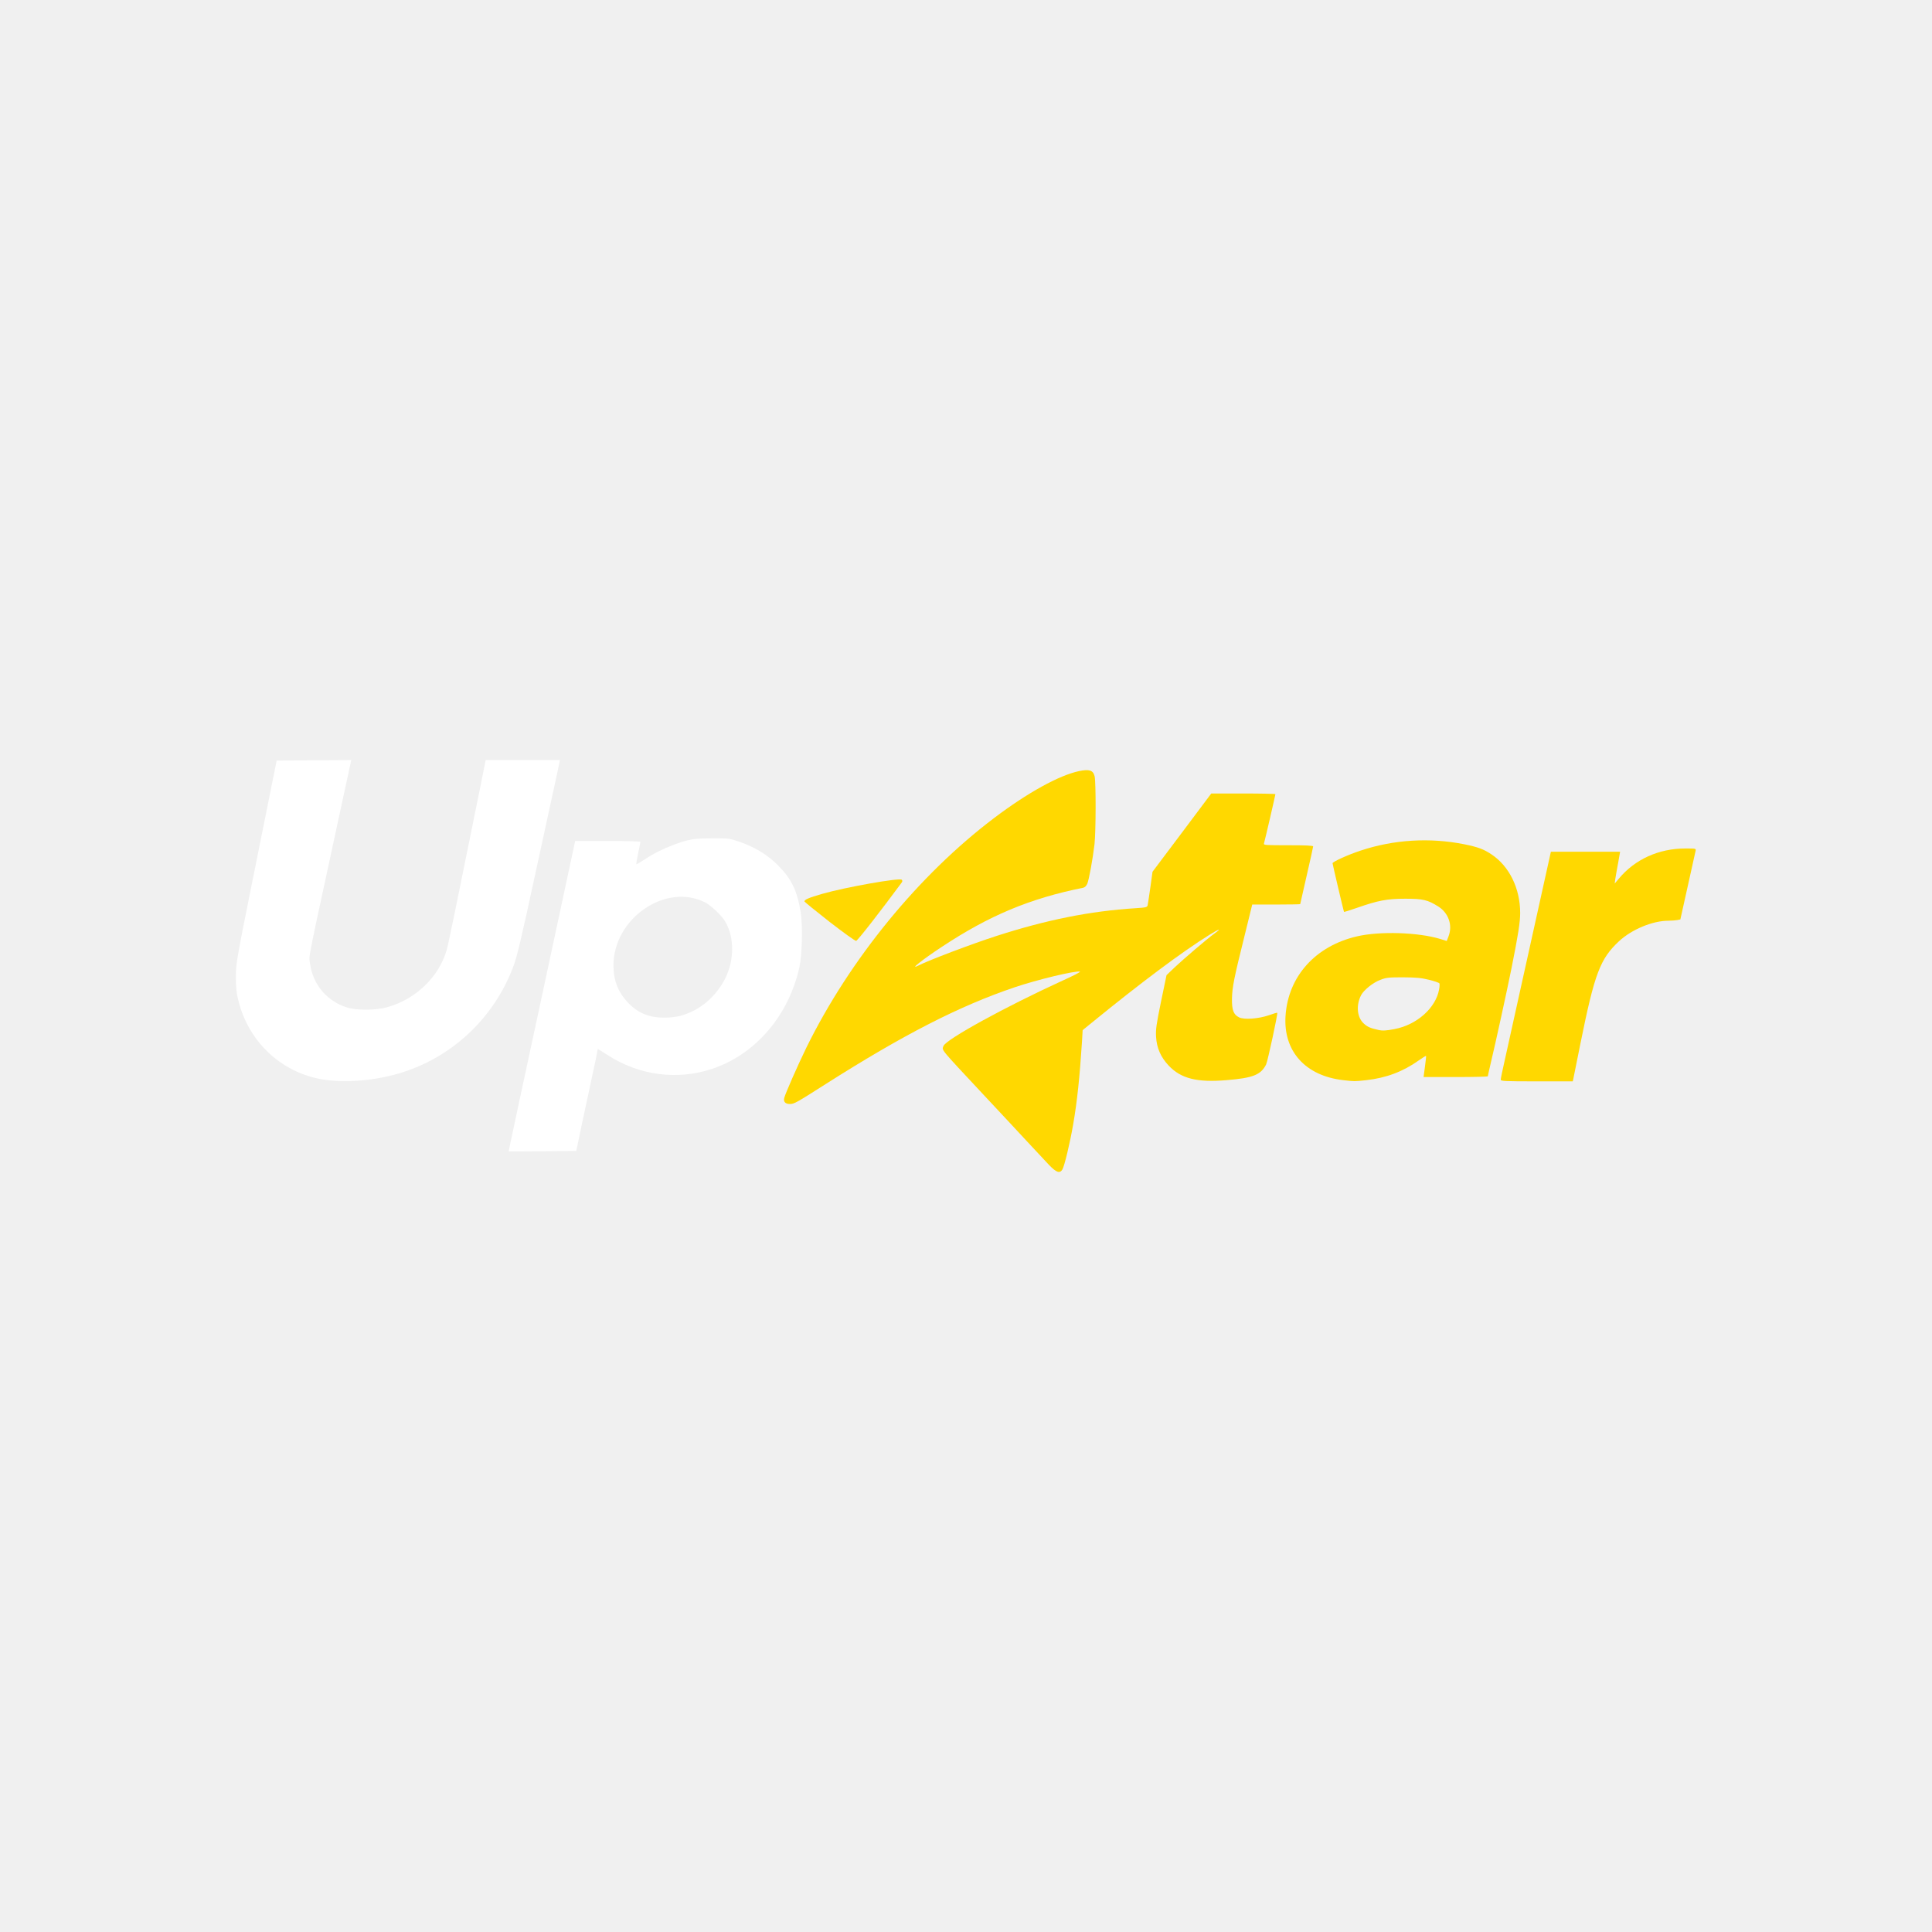
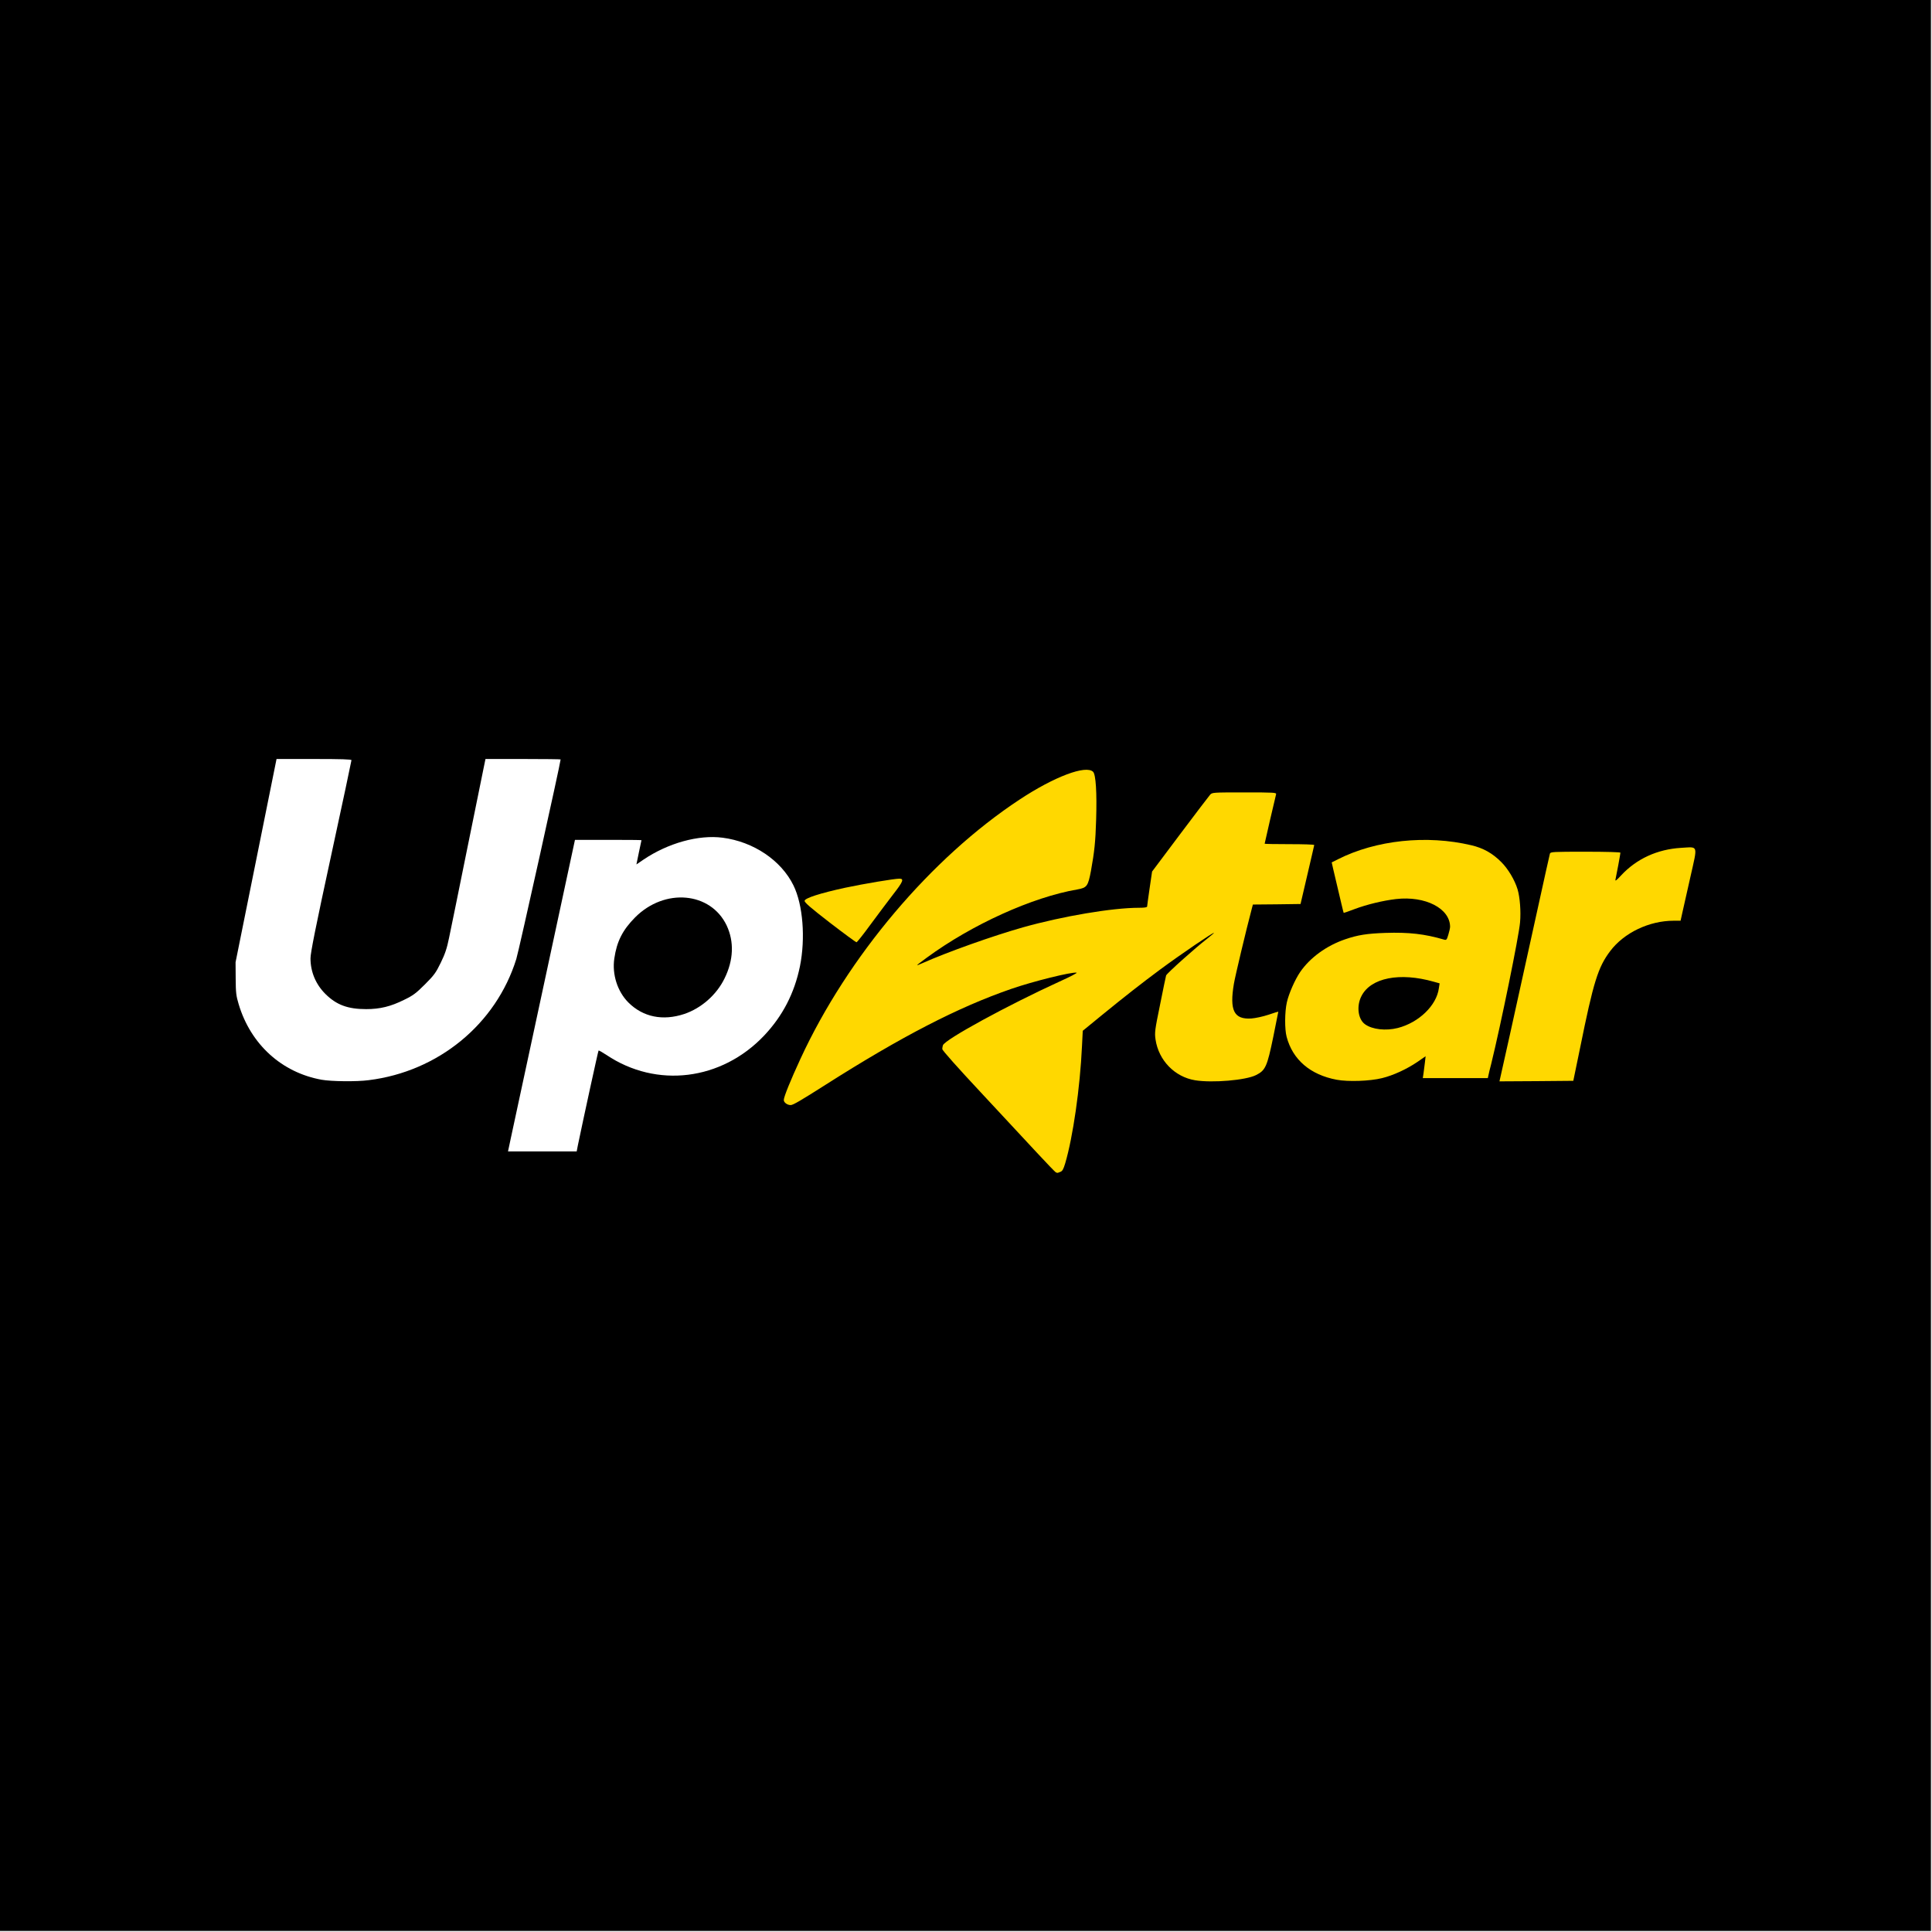
<svg xmlns="http://www.w3.org/2000/svg" version="1.0" width="7167px" height="7167px" viewBox="0 0 7167 7167" preserveAspectRatio="xMidYMid meet">
+   <g fill="#000000">
+     <path d="M0 3581.50 l0 -3581.50 3581.50 0 3581.50 0 0 3581.50 0 3581.50 -3581.50 0 -3581.50 0 0 -3581.50z m3939.45 722.30 c28.80 -97.19 55.19 -279.96 62.39 -436.34 l2.80 -55.59 70.39 -57.59 c198.77 -162.38 399.94 -306.76 427.54 -306.76 12 0 12.80 0.80 12.80 13.60 0 11.60 -3.20 15.60 -24.80 32.80 -52.39 40.79 -151.18 130.38 -153.18 138.78 -1.20 4.80 -10.80 51.59 -21.60 103.99 -21.60 106.79 -21.60 116.78 -1.20 160.38 24.40 51.19 74.79 89.19 130.78 98.39 58.39 9.60 165.18 -0.40 201.97 -19.20 34 -17.20 41.59 -33.20 60.39 -123.58 8.40 -41.19 14.80 -75.19 14.40 -75.59 -0.40 -0.40 -13.20 2.40 -28.80 6.40 -37.19 10 -87.19 10.40 -105.99 0.80 -21.60 -10.40 -28 -27.60 -28 -73.19 0 -21.20 2.80 -54.39 6 -73.99 4.80 -28.40 45.19 -198.37 66.39 -278.36 l4 -15.20 88.39 -0.80 88.39 -1.20 22.80 -97.99 22.80 -97.99 -89.59 -1.20 -89.19 -0.80 0 -14 c0 -7.60 8 -48.39 18 -90.39 10 -41.99 18 -78.79 18 -81.99 0 -4.80 -17.60 -5.60 -103.19 -5.60 -101.99 0 -103.59 0 -111.58 9.20 -4.40 4.80 -54.39 70.79 -111.58 146.78 l-103.19 137.58 -9.20 62.39 c-4.80 34 -9.20 64.39 -9.20 67.19 0 3.20 -8.80 4.80 -30 4.80 -38.79 0 -133.58 9.60 -197.97 20.40 -163.58 26.80 -352.35 82.39 -533.93 156.38 -48.39 20 -94.79 36.79 -102.79 37.99 -14.80 2 -15.20 2 -15.20 -11.60 0 -12.40 2.80 -15.60 33.20 -37.99 168.78 -125.18 395.14 -228.37 563.92 -257.16 35.60 -6.40 39.59 -12 50.39 -68.79 15.60 -83.99 18.40 -119.18 18.40 -225.17 0 -111.58 -1.60 -119.58 -20 -124.38 -27.60 -6.80 -141.58 44.79 -235.97 106.79 -329.95 216.37 -640.31 583.52 -816.69 965.47 -45.99 99.59 -59.19 133.58 -53.59 139.18 6 6 9.60 3.60 124.38 -69.19 283.16 -179.57 490.73 -286.76 689.10 -355.55 83.59 -28.80 232.37 -64.39 269.16 -64.39 8 0 9.60 2 9.60 13.20 l0 13.20 -72.79 33.60 c-192.37 87.59 -435.14 219.97 -435.14 236.37 0 2.40 62.39 71.19 139.18 152.78 76.39 81.99 169.18 181.57 206.37 221.57 37.19 40.39 68.79 71.99 70.79 70.79 2 -0.80 7.20 -14.40 11.60 -29.20z m-1811.75 -46.39 c0 -3.20 75.99 -358.75 78.39 -366.75 3.60 -12 26.80 -9.20 48.39 6 84.39 59.59 193.17 89.59 283.96 78.79 108.78 -13.20 205.57 -62.79 284.36 -145.98 83.99 -88.79 132.78 -201.57 142.78 -329.95 5.20 -63.59 -10.40 -153.98 -34 -202.77 -55.19 -112.78 -199.57 -191.57 -323.15 -176.78 -68.79 8.80 -147.18 38.79 -209.97 81.19 -17.20 11.60 -31.20 18.40 -38.79 18.40 -14.80 0 -15.20 -5.60 -4.40 -56.79 l7.20 -35.20 -108.78 0 -108.78 0 -2.40 11.20 c-4.40 21.20 -223.17 1039.06 -231.17 1073.45 -4 19.20 -7.60 37.99 -7.60 41.19 0 5.20 14.80 6 111.98 6 61.59 0 111.98 -0.80 111.98 -2z m-771.89 -262.36 c167.58 -20.80 318.76 -101.19 422.34 -224.37 56.79 -67.99 100.39 -145.58 124.78 -223.17 6.80 -20.80 44.79 -188.37 84.39 -371.95 39.99 -183.57 73.59 -337.15 74.79 -340.75 2 -6.80 -5.60 -7.20 -123.58 -7.20 l-125.58 0 -6.40 31.20 c-3.60 16.80 -31.60 155.18 -62.39 306.76 -30.80 151.98 -60.39 298.36 -66.39 325.95 -8 39.19 -14.80 59.19 -30.80 91.99 -18 37.19 -24.80 46.39 -58.79 80.39 -32.80 32.80 -43.99 41.19 -76.39 56.79 -54.39 26.80 -89.59 34.80 -153.58 34.80 -80.79 0 -119.58 -13.20 -162.78 -55.99 -38.79 -38.39 -55.59 -81.99 -55.59 -144.38 0 -35.99 6.40 -68.79 73.99 -381.55 40.79 -188.37 73.99 -343.15 73.99 -344.35 0 -0.80 -56.39 -1.60 -124.78 -1.60 l-125.18 0 -75.99 377.15 c-74.79 371.15 -75.99 377.55 -75.59 424.74 0.40 39.19 2.40 54.39 11.20 83.99 43.99 147.98 159.18 253.16 307.56 279.96 35.99 6.40 105.99 7.20 150.78 1.60z m3759.08 -7.60 c40.79 -10 91.19 -33.20 130.78 -59.99 20 -13.60 33.20 -20 41.99 -20 l12.80 0 -2.80 39.99 -2.40 39.99 105.99 0 105.99 0 2.40 -10.80 c1.20 -6.40 5.60 -24.80 10 -41.19 15.20 -62.79 52.79 -234.77 78.39 -359.95 25.20 -121.58 26.80 -133.58 27.20 -183.97 0 -61.99 -3.60 -79.59 -27.20 -125.18 -30.80 -60.79 -85.59 -103.19 -151.98 -118.78 -156.38 -36.79 -314.36 -20.80 -459.14 46.39 l-30.40 14.40 17.60 74.39 c9.60 41.19 18.40 76.79 19.20 79.59 1.20 3.20 10.80 1.60 32.80 -6.40 109.98 -40.39 231.17 -46.39 299.16 -14.80 57.99 26.80 78.39 74.39 59.59 137.98 l-6 21.20 -18.80 -2 c-10.40 -0.80 -33.20 -5.20 -50.79 -10 -48.79 -12.80 -108.78 -18.40 -169.98 -15.60 -116.78 5.20 -203.97 38.79 -269.56 104.79 -27.60 27.60 -43.59 50.79 -62.39 91.19 -71.19 153.58 -0.80 293.56 163.18 324.75 39.19 7.60 99.59 4.80 144.38 -6z m734.70 -111.98 c49.59 -245.17 66.39 -299.16 111.58 -359.15 51.19 -68.39 144.38 -112.78 236.37 -112.78 14 0 25.60 -0.80 25.60 -2 0 -1.20 11.60 -54.79 26 -118.78 14.40 -63.99 25.20 -119.18 24 -122.38 -5.20 -13.60 -107.58 6 -155.18 29.60 -32.40 16.40 -67.19 42.79 -91.99 69.19 -18 19.60 -24.80 24.40 -34.40 24.40 -11.20 0 -12.40 -1.20 -12.40 -12 0 -6.40 3.60 -30.40 8 -52.79 4.40 -22.80 8 -42.39 8 -43.99 0 -2 -51.99 -3.20 -115.58 -3.20 -106.79 0 -115.98 0.40 -117.98 7.20 -1.20 3.60 -22 97.59 -46.39 208.77 -57.99 262.76 -127.58 577.92 -131.58 597.12 l-3.60 14.80 122.38 -0.80 121.98 -1.20 25.20 -121.98z m-2599.64 -501.13 c39.99 -53.59 69.99 -97.19 67.19 -97.99 -7.60 -2 -100.79 14 -171.58 29.20 -67.19 14.40 -133.98 34 -135.18 39.19 -0.80 3.60 162.38 130.38 165.18 127.98 1.20 -0.80 34.40 -45.19 74.39 -98.39z" />
+     <path d="M2408.86 3781.47 c-34 -7.60 -62.79 -23.60 -89.59 -50.39 -47.59 -47.59 -65.99 -124.78 -49.19 -206.37 20.80 -101.19 101.19 -182.37 201.57 -203.57 38.79 -8.40 96.79 -5.60 129.58 6 82.39 28.80 126.38 97.59 126.38 195.97 -0.40 113.58 -72.39 215.17 -177.98 250.77 -39.59 13.20 -101.99 16.80 -140.78 7.60z" />
+     <path d="M5080.49 3825.87 c-39.99 -12.80 -53.19 -34.40 -53.19 -87.59 0 -28.40 1.60 -36.39 11.20 -55.19 13.20 -26 40.39 -47.99 74.79 -59.99 49.19 -16.80 145.18 -14 217.57 6.80 l21.60 6 -2 28.80 c-4.80 72.79 -67.99 138.78 -153.18 160.78 -28.80 7.20 -93.59 7.60 -116.78 0.40z" />
+   </g>
  <g fill="#ffd800">
-     <path d="M3890.66 4320.60 c-14.40 -15.20 -49.99 -53.19 -79.59 -85.19 -29.60 -32 -103.99 -111.98 -165.58 -177.58 -161.18 -172.78 -151.58 -160.78 -145.58 -177.58 9.20 -24.40 229.57 -145.58 443.14 -243.17 38.39 -17.20 66.79 -32 63.19 -32.80 -19.20 -3.60 -157.58 29.60 -242.77 58.39 -204.77 69.19 -412.74 175.98 -697.90 357.15 -111.58 71.19 -119.58 75.59 -135.18 75.59 -16.80 0 -24.80 -8 -21.20 -22.40 4.80 -18 49.99 -120.78 82.39 -187.17 161.18 -327.55 416.74 -639.91 695.90 -851.08 124.78 -94.39 241.57 -158.78 315.96 -174.38 37.59 -7.60 51.59 -3.20 57.19 19.20 5.20 22.40 4.80 205.17 -0.40 251.96 -6.80 57.19 -20.40 131.18 -26.80 146.78 -3.60 8 -9.20 13.60 -14.80 14.80 -198.77 39.99 -349.15 103.19 -525.13 219.57 -72.79 47.99 -121.98 87.19 -86.79 69.19 37.99 -19.60 198.77 -80.39 289.16 -109.58 185.97 -59.99 346.75 -92.39 516.73 -103.19 39.19 -2.40 43.19 -3.60 44.79 -11.20 0.80 -4.40 5.60 -34.40 10 -65.99 l8 -57.99 109.18 -145.18 108.78 -145.18 119.18 0 c65.19 0 118.78 1.20 118.78 2.40 0 3.20 -39.19 172.78 -42.39 182.77 -2 6.40 4 6.80 89.99 6.80 63.99 0 92.39 1.20 92.39 4.40 0 2.40 -10.80 51.19 -24 108.38 -13.20 57.19 -24 104.39 -24 105.59 0 0.80 -39.99 1.60 -88.79 1.60 l-89.19 0 -28.80 117.18 c-38.79 155.58 -45.59 189.97 -46.39 232.77 -0.40 41.59 5.60 57.99 26 68.39 18.40 9.60 72.39 5.60 110.78 -7.60 16.40 -6 30.40 -10 31.20 -9.20 2.80 2.80 -35.60 179.97 -41.19 191.57 -19.60 38.79 -48.79 50.39 -147.58 58.39 -108.78 9.20 -168.38 -6 -213.57 -53.59 -29.60 -31.20 -44.79 -65.59 -47.19 -107.19 -1.60 -28.40 1.20 -46.39 18.40 -130.78 l20.40 -97.99 28.80 -27.60 c35.20 -33.20 122.38 -107.58 148.38 -126.38 29.60 -21.20 18.80 -18.80 -18 4.40 -103.19 64.39 -250.37 174.38 -435.94 325.55 l-34.40 28 -2.40 41.99 c-8.80 135.18 -18 222.37 -32.80 307.96 -12 69.59 -32.40 154.38 -39.99 167.18 -10 15.60 -22.40 11.20 -50.39 -18z" />
-     <path d="M4983.30 4007.04 c-141.18 -16 -223.57 -107.98 -214.37 -239.57 10 -145.98 111.18 -258.36 265.16 -293.96 84.39 -19.60 226.37 -15.20 308.36 9.60 l24.40 7.60 6.80 -17.60 c15.60 -40.79 0 -85.99 -37.59 -109.98 -39.99 -25.20 -57.19 -29.20 -122.78 -29.20 -67.99 0 -101.19 6.40 -181.17 34.40 -25.20 8.80 -45.99 15.20 -46.39 14.40 -1.20 -1.60 -42.39 -176.78 -42.39 -180.37 0 -5.60 58.39 -32 103.59 -46.79 123.18 -41.19 257.16 -49.19 385.15 -23.60 49.59 10 71.59 18 100.39 37.19 66.39 43.99 106.79 126.38 106.79 217.57 0 34.40 -7.20 80.79 -32.40 206.37 -16.40 81.59 -59.19 277.96 -77.59 354.35 -5.20 23.20 -10 43.19 -10 45.19 0 1.60 -53.59 2.80 -119.18 2.80 l-119.18 0 5.20 -38.79 c2.80 -21.20 4.80 -39.19 4 -39.59 -0.80 -0.80 -12.80 6.80 -27.20 16.80 -58.39 41.59 -121.58 65.19 -194.77 73.19 -44.79 4.80 -41.99 4.80 -84.79 0z m189.97 -189.57 c82.39 -15.60 152.78 -77.99 165.18 -146.78 2 -10 2.40 -20.40 1.20 -22.80 -1.60 -2.40 -18.80 -8.40 -38.39 -13.20 -29.20 -7.20 -47.19 -8.80 -95.99 -9.20 -53.59 0 -62.79 0.80 -85.19 9.60 -26.80 10 -60.79 37.59 -70.79 56.39 -19.60 37.99 -15.20 82.79 10 105.59 13.60 12.40 23.60 16.80 53.99 23.60 15.20 3.60 29.20 2.80 59.99 -3.20z" />
-     <path d="M5567.22 4005.04 c0 -3.60 5.20 -30 12 -59.19 6.40 -28.80 35.99 -163.18 65.99 -298.36 30 -135.18 66.39 -300.36 81.19 -366.75 l26.80 -121.18 128.38 0 128.38 0 -7.20 41.19 c-4.40 22.40 -8.80 48.79 -10.40 58.79 l-2.40 18 15.20 -18 c59.99 -71.99 148.38 -111.98 246.77 -111.98 39.59 0 39.99 0 37.99 9.20 -1.20 4.80 -14.40 63.99 -29.20 131.58 l-27.20 122.38 -11.60 2.40 c-6.40 1.20 -21.20 2.40 -32.40 2.40 -59.19 0 -136.78 32.40 -183.97 76.39 -69.59 65.19 -89.99 118.38 -142.38 377.55 -13.20 65.99 -25.20 124.78 -26.40 131.18 l-2.40 10.80 -133.58 0 c-119.98 0 -133.58 -0.80 -133.58 -6.40z" />
-     <path d="M3077.57 3419.92 c-50.39 -39.59 -92.39 -73.59 -93.19 -75.59 -2 -6.40 16.80 -14.40 63.99 -28 87.59 -25.20 288.76 -60.79 296.76 -52.79 2.80 2.80 2.80 6 0.40 9.60 -78.79 106.79 -164.38 216.77 -169.58 217.17 -3.60 0.80 -47.59 -31.20 -98.39 -70.39z" />
+     <path d="M3916.65 4348.99 c-2.40 -1.20 -34 -34 -69.99 -72.79 -35.99 -38.79 -129.58 -139.58 -207.97 -223.57 -85.59 -91.59 -143.18 -156.38 -143.18 -160.78 0 -4.40 1.20 -10.80 2.40 -14.40 8.40 -22 240.37 -148.38 432.74 -236.37 38.39 -17.20 66.79 -32 63.19 -32.80 -17.20 -3.60 -161.18 32 -241.97 59.99 -197.17 67.99 -407.14 176.38 -689.50 355.95 -91.19 57.99 -120.38 75.19 -129.18 75.19 -12.80 0 -25.60 -9.60 -25.60 -18.80 0 -11.60 25.20 -73.59 61.99 -153.18 175.18 -379.15 485.13 -745.50 812.29 -961.07 128.78 -85.19 246.77 -129.58 273.16 -103.19 10 10 14.40 75.99 11.20 178.38 -2.40 81.59 -6.40 118.38 -19.20 189.17 -10.80 56.79 -14.80 62.39 -50.39 68.79 -166.78 28.40 -391.55 130.38 -558.72 253.16 -43.19 32 -44.39 32.80 -16.40 20.40 94.39 -41.99 262.36 -101.59 373.95 -133.18 146.78 -41.19 331.15 -72.39 429.94 -72.39 21.20 0 30 -1.60 30 -4.80 0 -2.80 4.40 -33.20 9.20 -67.19 l9.20 -62.39 103.19 -137.58 c57.19 -75.99 107.19 -141.98 111.58 -146.78 8 -9.20 8.80 -9.20 127.58 -9.20 111.98 0 119.58 0.40 117.58 7.20 -2.40 8.80 -42.39 180.77 -42.39 183.17 0 0.80 41.59 1.60 91.99 1.60 50.79 0 91.99 1.20 91.99 3.20 -0.40 1.60 -11.60 51.59 -25.60 110.78 l-25.20 107.98 -88.39 1.20 -88.39 0.80 -4 15.20 c-21.20 79.99 -61.59 249.97 -66.39 278.36 -16.80 99.19 0 133.18 64.39 129.18 16 -1.20 43.59 -7.20 63.99 -14 19.60 -6.80 35.99 -11.60 36.39 -11.60 0 0.40 -8.40 42.79 -18.80 93.99 -22.80 110.38 -28.80 123.98 -63.99 141.58 -37.99 19.20 -161.98 29.60 -225.97 19.20 -75.59 -12.40 -135.18 -73.59 -146.78 -151.18 -3.60 -25.60 -2.80 -34 16.80 -129.18 11.20 -55.99 21.20 -104.79 22.40 -108.38 2 -7.20 106.79 -101.19 152.78 -136.78 13.60 -10.80 24.80 -20.40 24.80 -21.20 0 -4.40 -123.98 79.99 -199.17 135.58 -69.59 51.59 -130.38 99.19 -217.17 169.98 l-70.39 57.59 -2.80 55.59 c-7.20 156.38 -33.60 339.15 -62.39 436.34 -6.80 22.40 -10.40 28.80 -18.40 31.60 -5.60 2.40 -10.40 4 -10.80 3.60 -0.40 0 -2.80 -1.20 -5.60 -2z" />
+     <path d="M4958.51 4005.44 c-97.99 -18.40 -163.18 -74.39 -185.57 -159.18 -7.60 -28 -7.20 -92.79 0.80 -127.98 7.20 -32.40 30.40 -84.79 49.59 -112.78 36.39 -52.79 97.19 -97.19 165.98 -120.78 47.59 -16.40 81.59 -21.60 149.98 -24 86.79 -2.80 145.18 3.60 218.77 25.20 7.60 2 9.20 0 14.80 -18.80 3.60 -11.60 6.40 -24.80 6.40 -29.20 -0.40 -67.99 -91.59 -115.18 -200.37 -102.79 -47.99 5.60 -108.38 20 -155.98 37.99 -20.40 8 -37.59 13.60 -38.39 13.20 -0.80 -0.80 -9.20 -36.39 -39.19 -163.98 l-5.20 -23.20 23.20 -11.60 c141.18 -71.19 328.75 -91.19 494.73 -51.99 44.39 10.40 78.39 29.60 111.18 62.39 25.60 25.60 49.99 66.79 60.39 101.19 8.80 29.60 12.80 81.99 9.20 122.78 -4.40 51.59 -70.79 377.15 -107.19 525.53 -4.40 16.40 -8.80 34.80 -10 41.19 l-2.40 10.80 -120.78 0 -120.38 0 2.80 -18.80 c1.20 -10.80 3.60 -28.80 5.20 -40.79 l2.40 -21.60 -30 20.80 c-39.99 27.20 -90.39 50.39 -131.58 60.39 -44.79 11.20 -125.98 14 -168.38 6z m226.77 -191.97 c77.99 -20 143.98 -83.59 152.38 -147.58 l2.80 -18 -21.60 -6 c-125.98 -35.99 -233.97 -14.80 -268.36 53.19 -19.20 37.19 -12.80 86.39 13.60 104.79 26.80 19.20 76.79 24.80 121.18 13.60z" />
+     <path d="M5564.42 4002.64 c2.40 -8.80 49.19 -219.97 138.78 -627.11 24.40 -111.18 45.19 -205.17 46.39 -208.77 2 -6.80 11.60 -7.20 131.98 -7.20 79.19 0 129.58 1.60 129.58 3.60 0 4 -14.40 82.39 -18.40 99.99 -1.60 6.80 4 2.80 20.80 -15.60 57.59 -61.99 134.78 -97.19 223.17 -102.39 64.39 -3.60 61.19 -13.20 34.40 106.39 -12.80 55.99 -26 115.98 -30 133.18 l-6.80 30.80 -25.20 0 c-91.59 0 -184.77 44.79 -235.97 112.78 -45.19 59.99 -61.99 113.98 -111.58 359.15 l-25.20 121.98 -136.78 1.20 -137.18 0.80 2 -8.80z" />
+     <path d="M3078.37 3422.72 c-72.39 -55.99 -94.39 -75.19 -93.59 -81.19 1.20 -10 58.39 -28.40 150.78 -48.39 67.59 -14.40 181.57 -33.60 201.17 -33.60 17.60 0 13.60 10.80 -23.20 57.99 -18.80 24.40 -55.99 73.99 -83.19 110.78 -26.80 36.79 -50.79 67.19 -53.19 67.19 -2 0 -46.79 -32.80 -98.79 -72.79z" />
  </g>
  <g fill="#ffffff">
-     <path d="M1888.54 4262.61 c0.80 -5.20 56.39 -264.36 123.58 -575.92 l121.58 -567.12 121.18 0 c66.39 0 120.78 1.60 120.78 3.20 0 1.60 -3.60 20.80 -8.40 42.39 -4.40 21.60 -7.60 39.99 -6.40 40.79 0.80 0.80 14 -6.80 29.20 -16.80 32.80 -22 69.19 -40.39 107.58 -54.79 57.19 -21.20 75.99 -24.40 143.98 -24.40 63.19 -0.40 64.39 0 105.19 14 55.99 20 99.59 46.79 138.78 85.59 50.39 50.39 71.99 94.79 84.79 175.58 7.60 49.59 5.20 156.78 -4.80 202.37 -39.59 179.97 -163.18 323.95 -323.95 377.55 -129.58 43.19 -271.56 24.40 -388.35 -51.59 -18.80 -12 -34.40 -22 -35.20 -22 -0.80 0 -2.40 6.80 -3.60 15.20 -1.20 8 -6 32 -10.80 52.79 -4.40 20.80 -10 45.99 -12 55.99 -2 10 -7.20 35.20 -12 55.99 -4.40 20.80 -12.80 59.59 -18.40 85.99 -5.60 26.40 -13.20 62.39 -16.80 79.99 l-6.80 32 -125.58 1.20 -125.18 0.80 1.60 -8.80z m632.71 -493.53 c71.59 -18.40 132.78 -68.79 168.38 -137.98 34.80 -68.39 35.20 -153.58 0.80 -212.37 -12.80 -22 -52.39 -59.59 -73.99 -70.79 -146.38 -74.79 -341.15 58.79 -340.75 233.97 0 54.79 17.20 98.39 53.19 136.78 36.79 38.79 77.99 56.39 134.38 56.39 18.40 0.40 44.39 -2.40 57.99 -6z" />
-     <path d="M1216.23 4007.04 c-162.78 -18.80 -293.96 -136.38 -332.75 -298.36 -6.80 -27.20 -8.40 -46.79 -8.40 -87.19 0.40 -50.79 2 -59.19 75.99 -425.94 l75.19 -373.95 138.38 -1.20 138.38 -0.80 -3.20 14.80 c-2 8.40 -24.40 112.38 -49.99 231.17 -25.60 118.78 -49.99 232.37 -54.39 251.96 -32 145.98 -47.59 223.97 -47.59 236.77 0 8.40 2.80 26.80 6 40.79 16 66.39 63.59 118.78 129.58 141.18 37.19 12.40 108.78 12.40 153.58 0 105.99 -30 191.57 -112.38 220.37 -213.17 5.60 -19.20 37.59 -173.98 119.58 -580.32 l24.80 -123.18 137.58 0 137.58 0 -2.40 13.20 c-1.20 6.80 -6 28.80 -10.40 48.79 -12.80 58.79 -54.79 252.36 -78.79 361.95 -51.19 237.97 -67.19 303.96 -80.39 339.95 -68.39 183.57 -213.17 325.55 -395.94 389.15 -91.59 32 -201.97 44.79 -292.76 34.40z" />
+     <path d="M1895.74 4218.61 c6.40 -29.20 61.19 -284.36 121.98 -567.12 60.79 -282.76 111.58 -518.73 112.78 -524.73 l2.40 -11.20 123.18 0 c67.99 0 123.58 0.40 123.58 1.20 0 0.40 -4.40 20.80 -9.60 45.19 l-9.20 44.79 26.40 -18 c90.79 -61.19 203.97 -92.79 293.16 -81.19 114.78 14.80 217.57 83.99 263.16 177.18 35.20 71.99 44.79 195.97 24 299.56 -20.40 99.99 -64.39 184.77 -132.78 257.16 -158.38 167.18 -399.14 196.77 -585.12 71.99 -15.20 -10 -28 -17.20 -29.20 -16.40 -1.60 1.60 -55.19 247.57 -76.79 351.55 l-4.40 22.80 -127.58 0 -127.18 0 11.20 -52.79z m642.71 -457.14 c62.79 -21.20 119.58 -70.79 149.18 -131.58 33.60 -67.99 36.39 -136.38 8 -196.77 -59.59 -124.78 -229.97 -139.98 -339.55 -30 -46.39 46.79 -67.99 89.19 -77.19 152.38 -8.80 59.19 11.60 122.78 52.39 163.58 54.39 53.99 127.58 68.79 207.17 42.39z" />
+     <path d="M1193.03 4005.44 c-148.38 -26.80 -263.16 -131.58 -307.56 -279.96 -9.60 -31.60 -10.80 -43.19 -11.20 -95.99 l-0.40 -59.99 75.99 -376.75 75.99 -377.15 139.18 0 c101.59 0 138.78 1.20 138.78 4.40 0 2.80 -34 162.78 -75.99 356.35 -56.79 261.96 -75.99 358.35 -75.99 378.75 0 49.99 19.60 96.79 55.59 132.38 40.79 40.39 82.79 55.99 150.78 55.99 51.19 0 91.19 -9.60 141.58 -34.80 32.40 -15.60 43.59 -24 76.39 -56.79 34 -34 40.79 -43.19 58.79 -80.39 16 -32.80 22.80 -52.79 30.80 -91.99 6 -27.60 35.60 -173.98 66.39 -325.95 30.80 -151.58 58.79 -289.96 62.39 -306.76 l6.40 -31.20 139.18 0 c76.79 0 139.58 0.80 139.58 1.60 0 11.60 -155.18 711.10 -164.38 740.30 -75.19 241.57 -289.16 417.54 -547.52 449.54 -45.19 6 -139.18 4.80 -174.78 -1.60z" />
  </g>
</svg>
